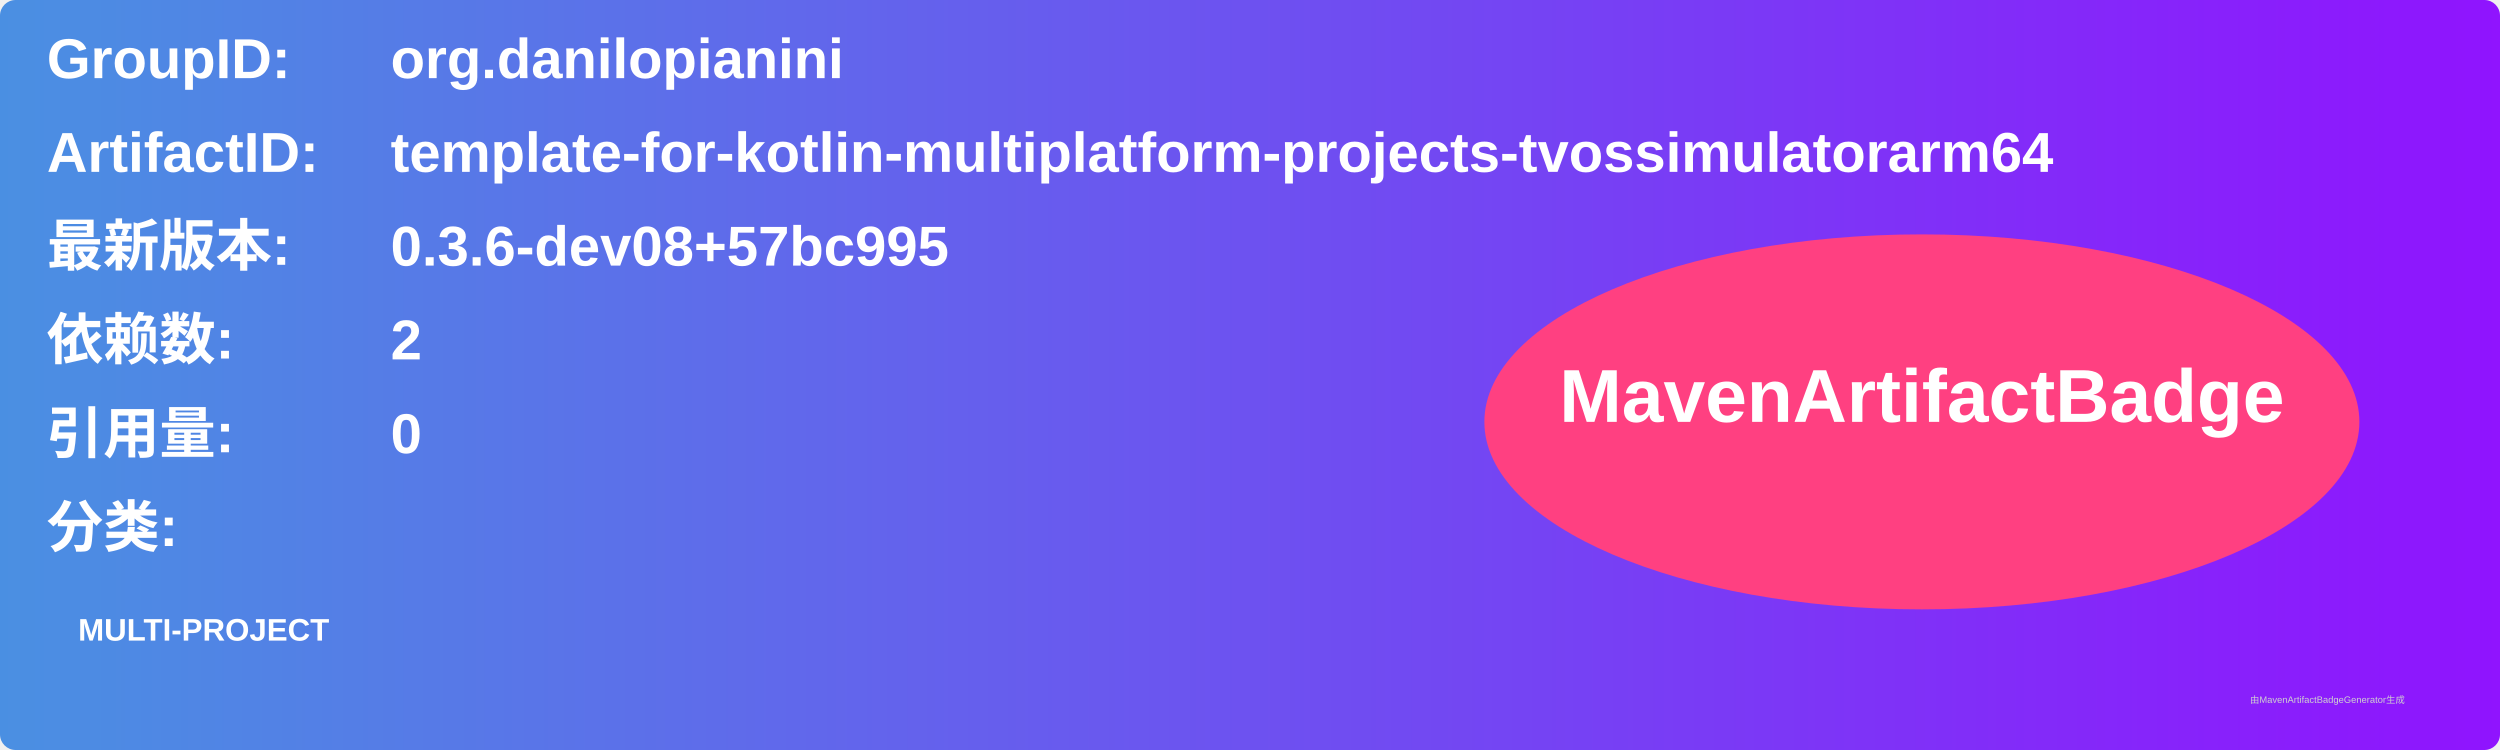
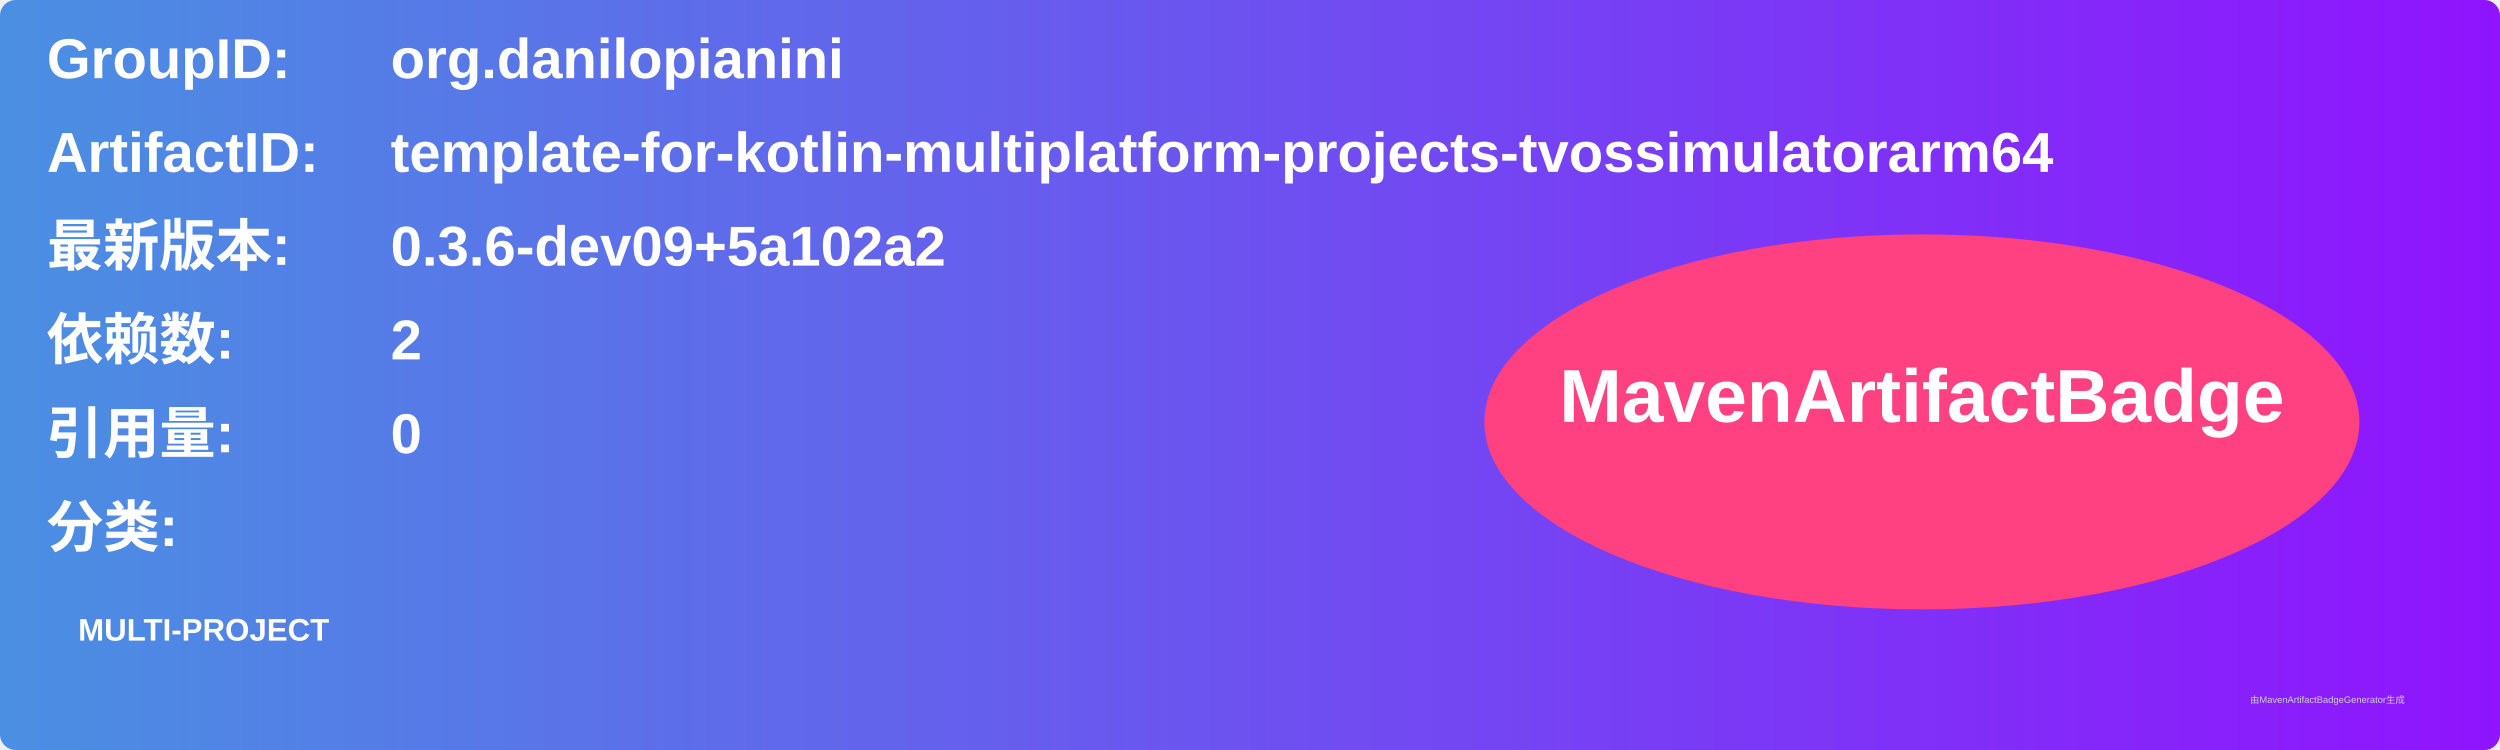
<svg xmlns="http://www.w3.org/2000/svg" width="800" height="240" viewBox="0 0 800 240">
  <linearGradient id="grad" x1="0%" y1="0%" x2="100%" y2="0%">
    <stop offset="0%" stop-color="#4a90e2" />
    <stop offset="100%" stop-color="#9013fe" />
  </linearGradient>
  <rect width="100%" height="100%" rx="5" ry="5" fill="url(#grad)" />
  <g transform="translate(15, 15)">
    <text x="0" y="10" font-family="Arial" font-size="18" fill="white" font-weight="bold" width="260">GroupID:</text>
    <text x="110" y="10" font-family="Arial" font-size="18" fill="white" font-weight="bold" width="460">org.danilopianini</text>
    <text x="0" y="40" font-family="Arial" font-size="18" fill="white" font-weight="bold" width="260">ArtifactID:</text>
    <text x="110" y="40" font-family="Arial" font-size="18" fill="white" font-weight="bold" width="460">template-for-kotlin-multiplatform-projects-tvossimulatorarm64</text>
    <text x="0" y="70" font-family="Arial" font-size="18" fill="white" font-weight="bold">最新版本:</text>
    <text x="110" y="70" font-family="Arial" font-size="18" fill="white" font-weight="bold">
-       <tspan font-weight="bold">0.3.6-dev08+57bc995</tspan>
+       <tspan font-weight="bold">0.3.6-dev09+5a102a2</tspan>
    </text>
    <text x="0" y="100" font-family="Arial" font-size="18" fill="white" font-weight="bold">依赖数: </text>
    <text x="110" y="100" font-family="Arial" font-size="18" fill="white">
      <tspan font-weight="bold">2</tspan>
    </text>
    <text x="0" y="130" font-family="Arial" font-size="18" fill="white" font-weight="bold">引用量: </text>
    <text x="110" y="130" font-family="Arial" font-size="18" fill="white">
      <tspan font-weight="bold">0</tspan>
    </text>
    <text x="0" y="160" font-family="Arial" font-size="18" fill="white" font-weight="bold">分类:</text>
    <text x="10" y="190" font-family="Arial" font-size="10" fill="white">
      <tspan font-weight="bold">MULTI-PROJECT</tspan>
    </text>
    <ellipse cx="600" cy="120" rx="140" ry="60" fill="#ff4081" />
    <text x="600" y="120" text-anchor="middle" font-family="Arial" font-size="24" fill="white" font-weight="bold">MavenArtifactBadge</text>
  </g>
  <text x="720" y="225" font-family="Arial" font-size="3" fill="#d0d0d0">由MavenArtifactBadgeGenerator生成</text>
</svg>
